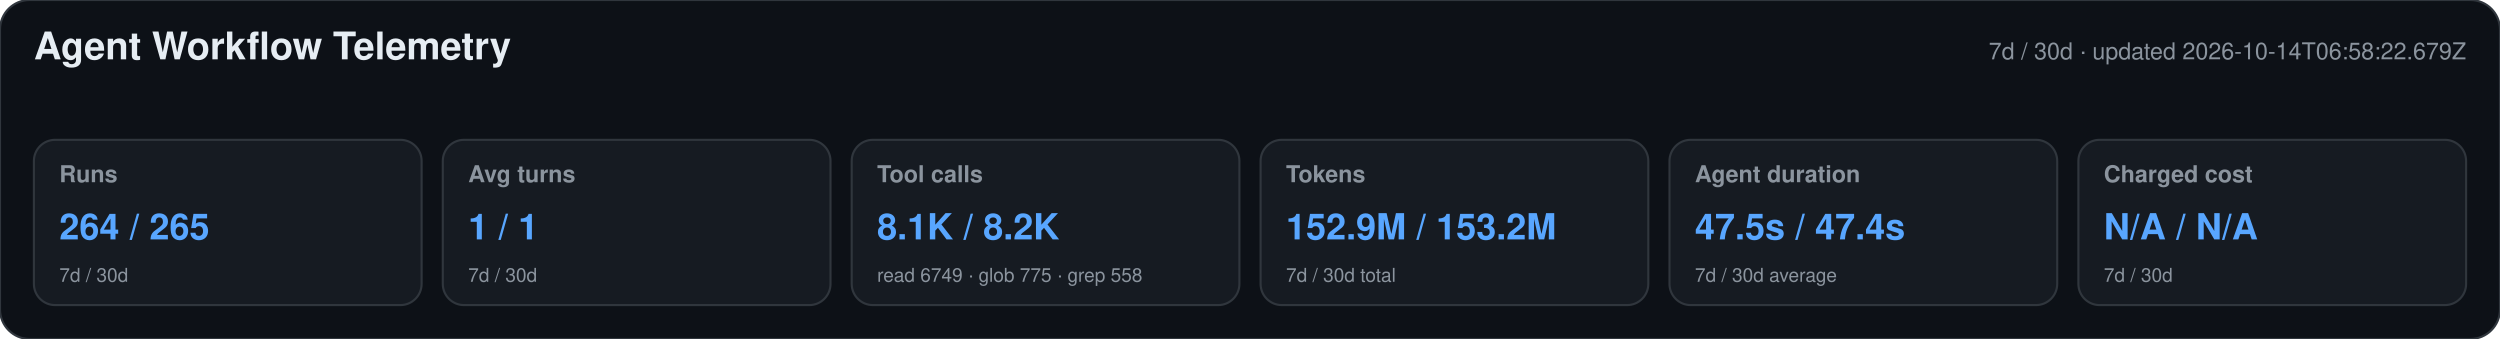
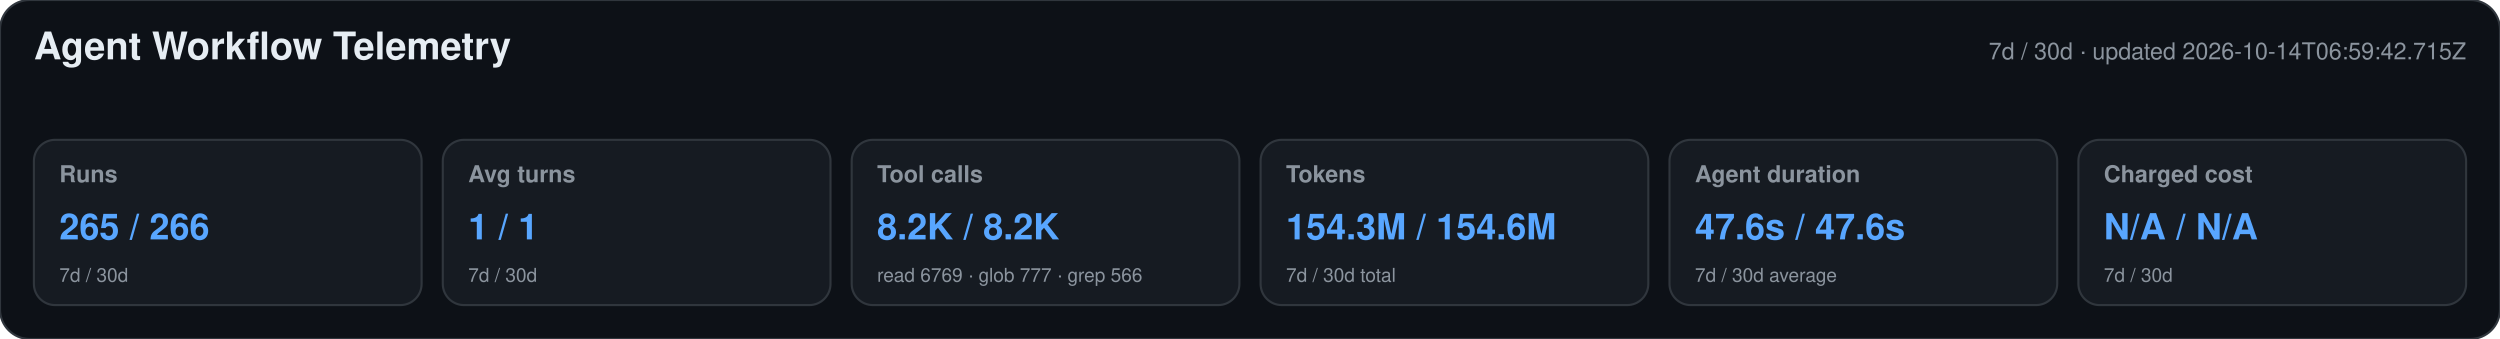
<svg xmlns="http://www.w3.org/2000/svg" width="1180" height="160" viewBox="0 0 1180 160" role="img" aria-labelledby="title desc">
  <style>text{font-family:-apple-system,BlinkMacSystemFont,"Segoe UI",Helvetica,Arial,sans-serif}.heading{font-size:18px;font-weight:650;fill:#e6edf3}.meta,.label,.secondary{fill:#8b949e}.meta,.label{font-size:11px}.label{font-weight:600}.primary{font-size:17px;font-weight:700;fill:#58a6ff}.secondary{font-size:9px}</style>
  <rect width="1180" height="160" rx="14" fill="#0d1117" stroke="#30363d" />
  <text x="16" y="28" class="heading">Agent Workflow Telemetry</text>
-   <text x="1164" y="28" text-anchor="end" class="meta">7d / 30d · updated 2026-10-14T06:58:22.679Z</text>
+   <text x="1164" y="28" text-anchor="end" class="meta">7d / 30d · updated 2026-10-14T06:59:42.715Z</text>
  <g>
    <rect x="16" y="66" width="183" height="78" rx="10" fill="#161b22" stroke="#30363d" />
    <text x="28" y="86" class="label">Runs</text>
-     <text x="28" y="113" class="primary">264 / 265</text>
+     <text x="28" y="113" class="primary">265 / 266</text>
    <text x="28" y="133" class="secondary">7d / 30d</text>
  </g>
  <g>
    <rect x="209" y="66" width="183" height="78" rx="10" fill="#161b22" stroke="#30363d" />
    <text x="221" y="86" class="label">Avg turns</text>
    <text x="221" y="113" class="primary">1 / 1</text>
    <text x="221" y="133" class="secondary">7d / 30d</text>
  </g>
  <g>
    <rect x="402" y="66" width="183" height="78" rx="10" fill="#161b22" stroke="#30363d" />
    <text x="414" y="86" class="label">Tool calls</text>
-     <text x="414" y="113" class="primary">8.1K / 8.2K</text>
-     <text x="414" y="133" class="secondary">read 6749 · glob 775 · grep 558</text>
+     <text x="414" y="113" class="primary">8.2K / 8.2K</text>
+     <text x="414" y="133" class="secondary">read 6769 · glob 777 · grep 566</text>
  </g>
  <g>
    <rect x="595" y="66" width="183" height="78" rx="10" fill="#161b22" stroke="#30363d" />
    <text x="607" y="86" class="label">Tokens</text>
-     <text x="607" y="113" class="primary">152.9M / 153.2M</text>
+     <text x="607" y="113" class="primary">154.3M / 154.6M</text>
    <text x="607" y="133" class="secondary">7d / 30d total</text>
  </g>
  <g>
    <rect x="788" y="66" width="183" height="78" rx="10" fill="#161b22" stroke="#30363d" />
    <text x="800" y="86" class="label">Agent duration</text>
-     <text x="800" y="113" class="primary">47.5s / 47.4s</text>
+     <text x="800" y="113" class="primary">47.6s / 47.6s</text>
    <text x="800" y="133" class="secondary">7d / 30d average</text>
  </g>
  <g>
    <rect x="981" y="66" width="183" height="78" rx="10" fill="#161b22" stroke="#30363d" />
    <text x="993" y="86" class="label">Charged cost</text>
    <text x="993" y="113" class="primary">N/A / N/A</text>
    <text x="993" y="133" class="secondary">7d / 30d</text>
  </g>
</svg>
